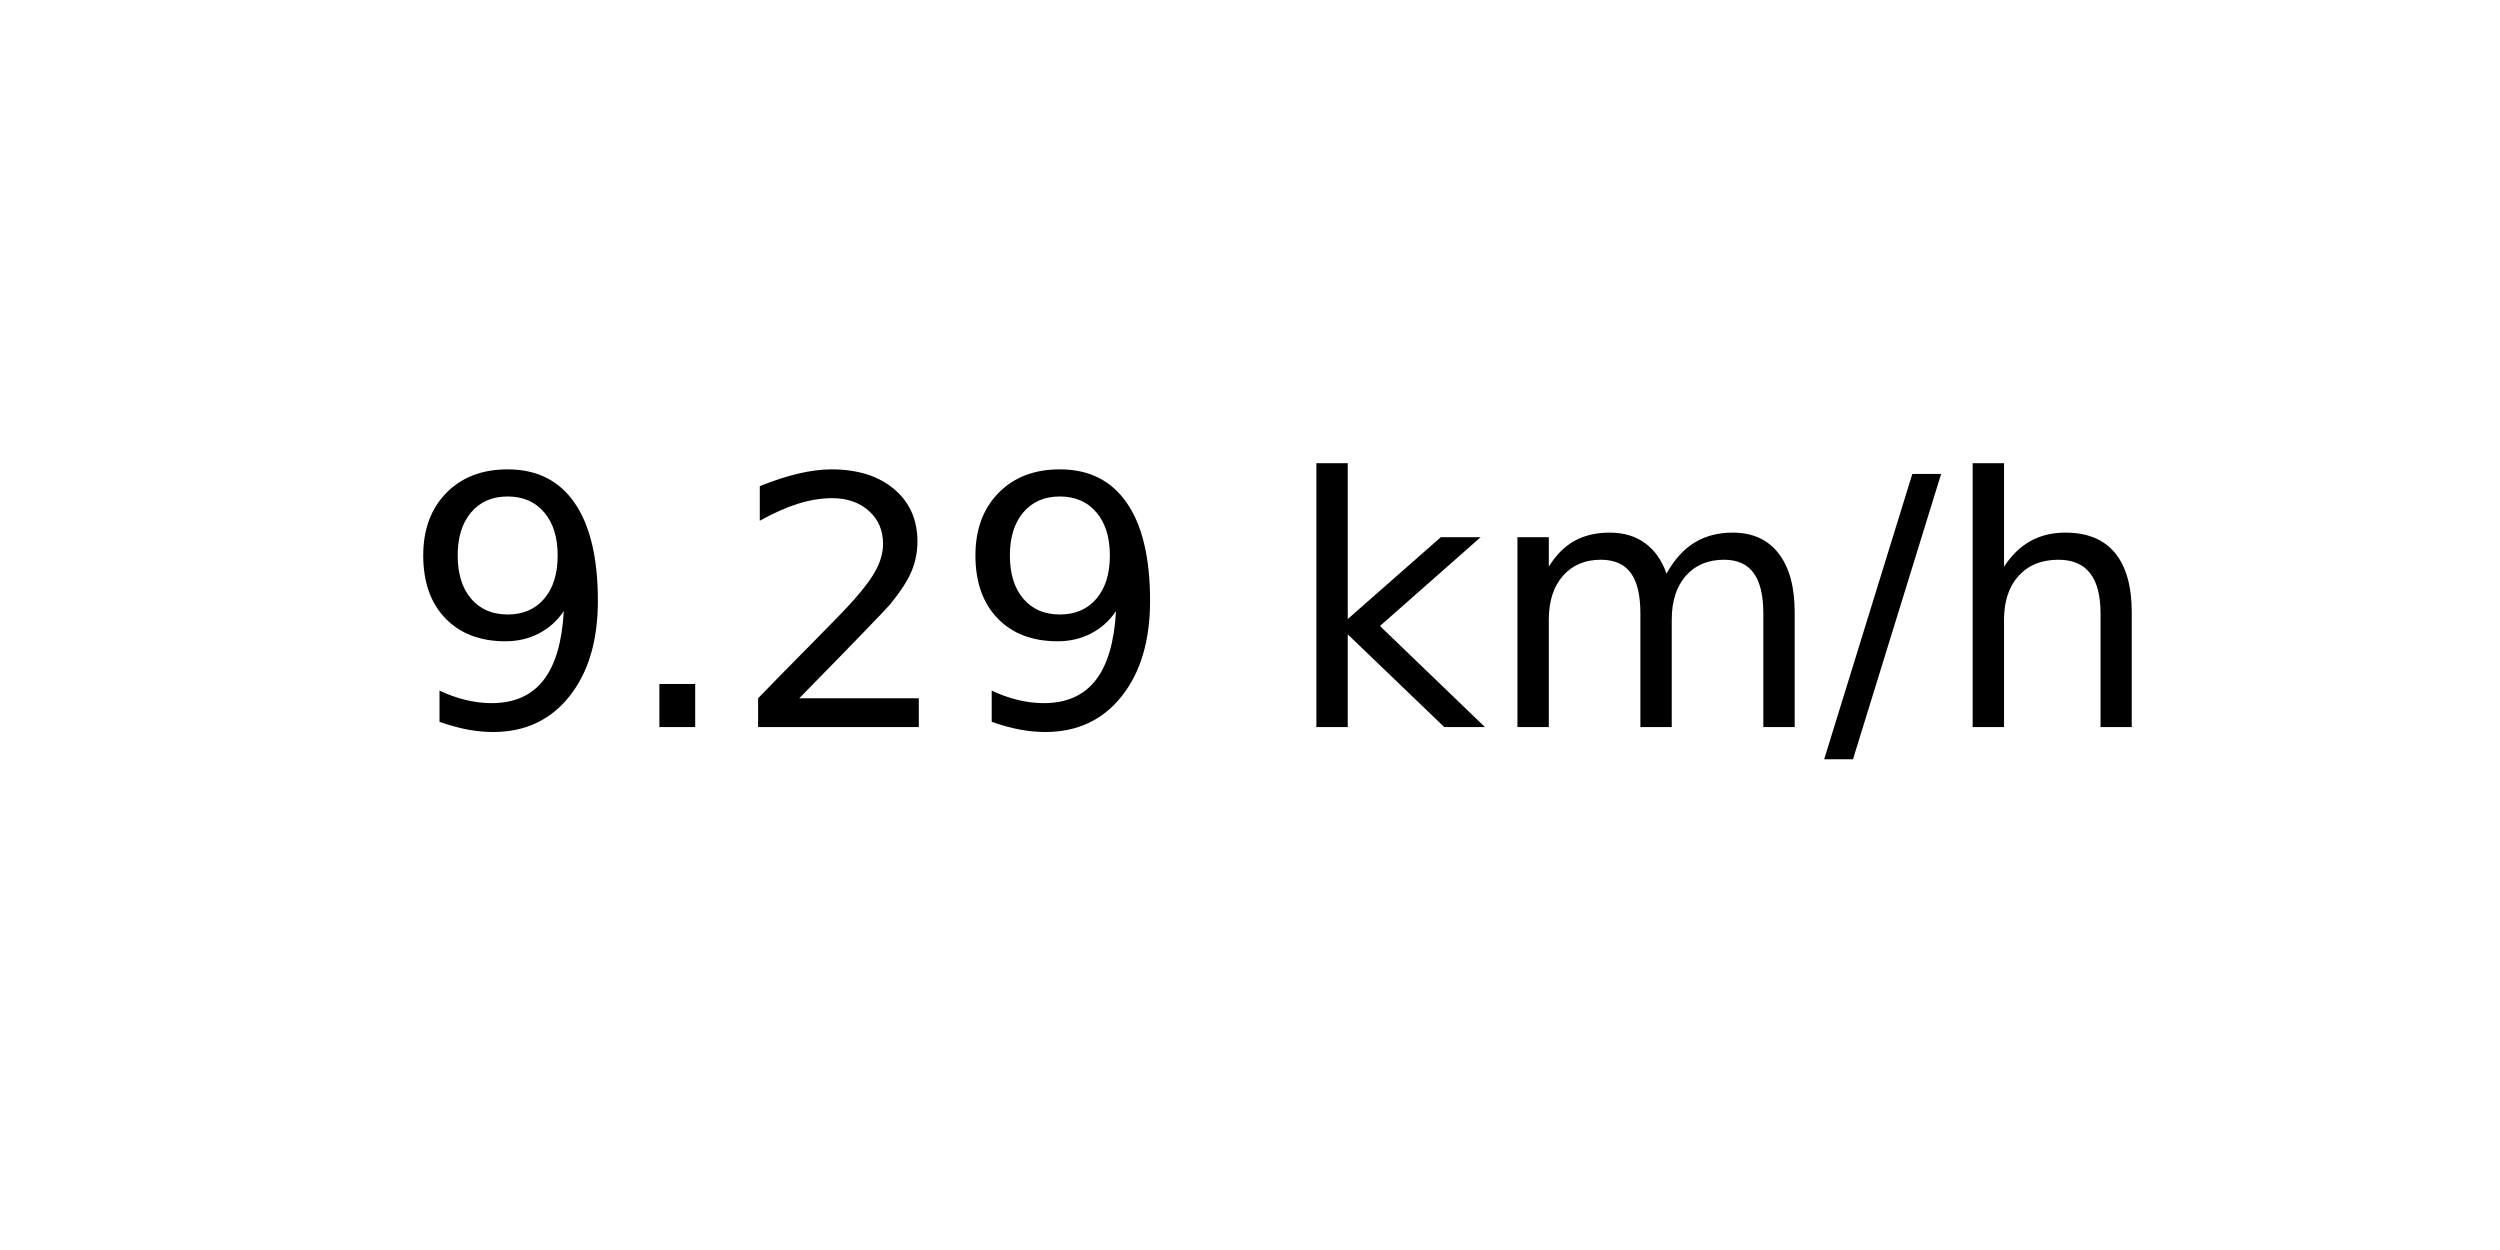
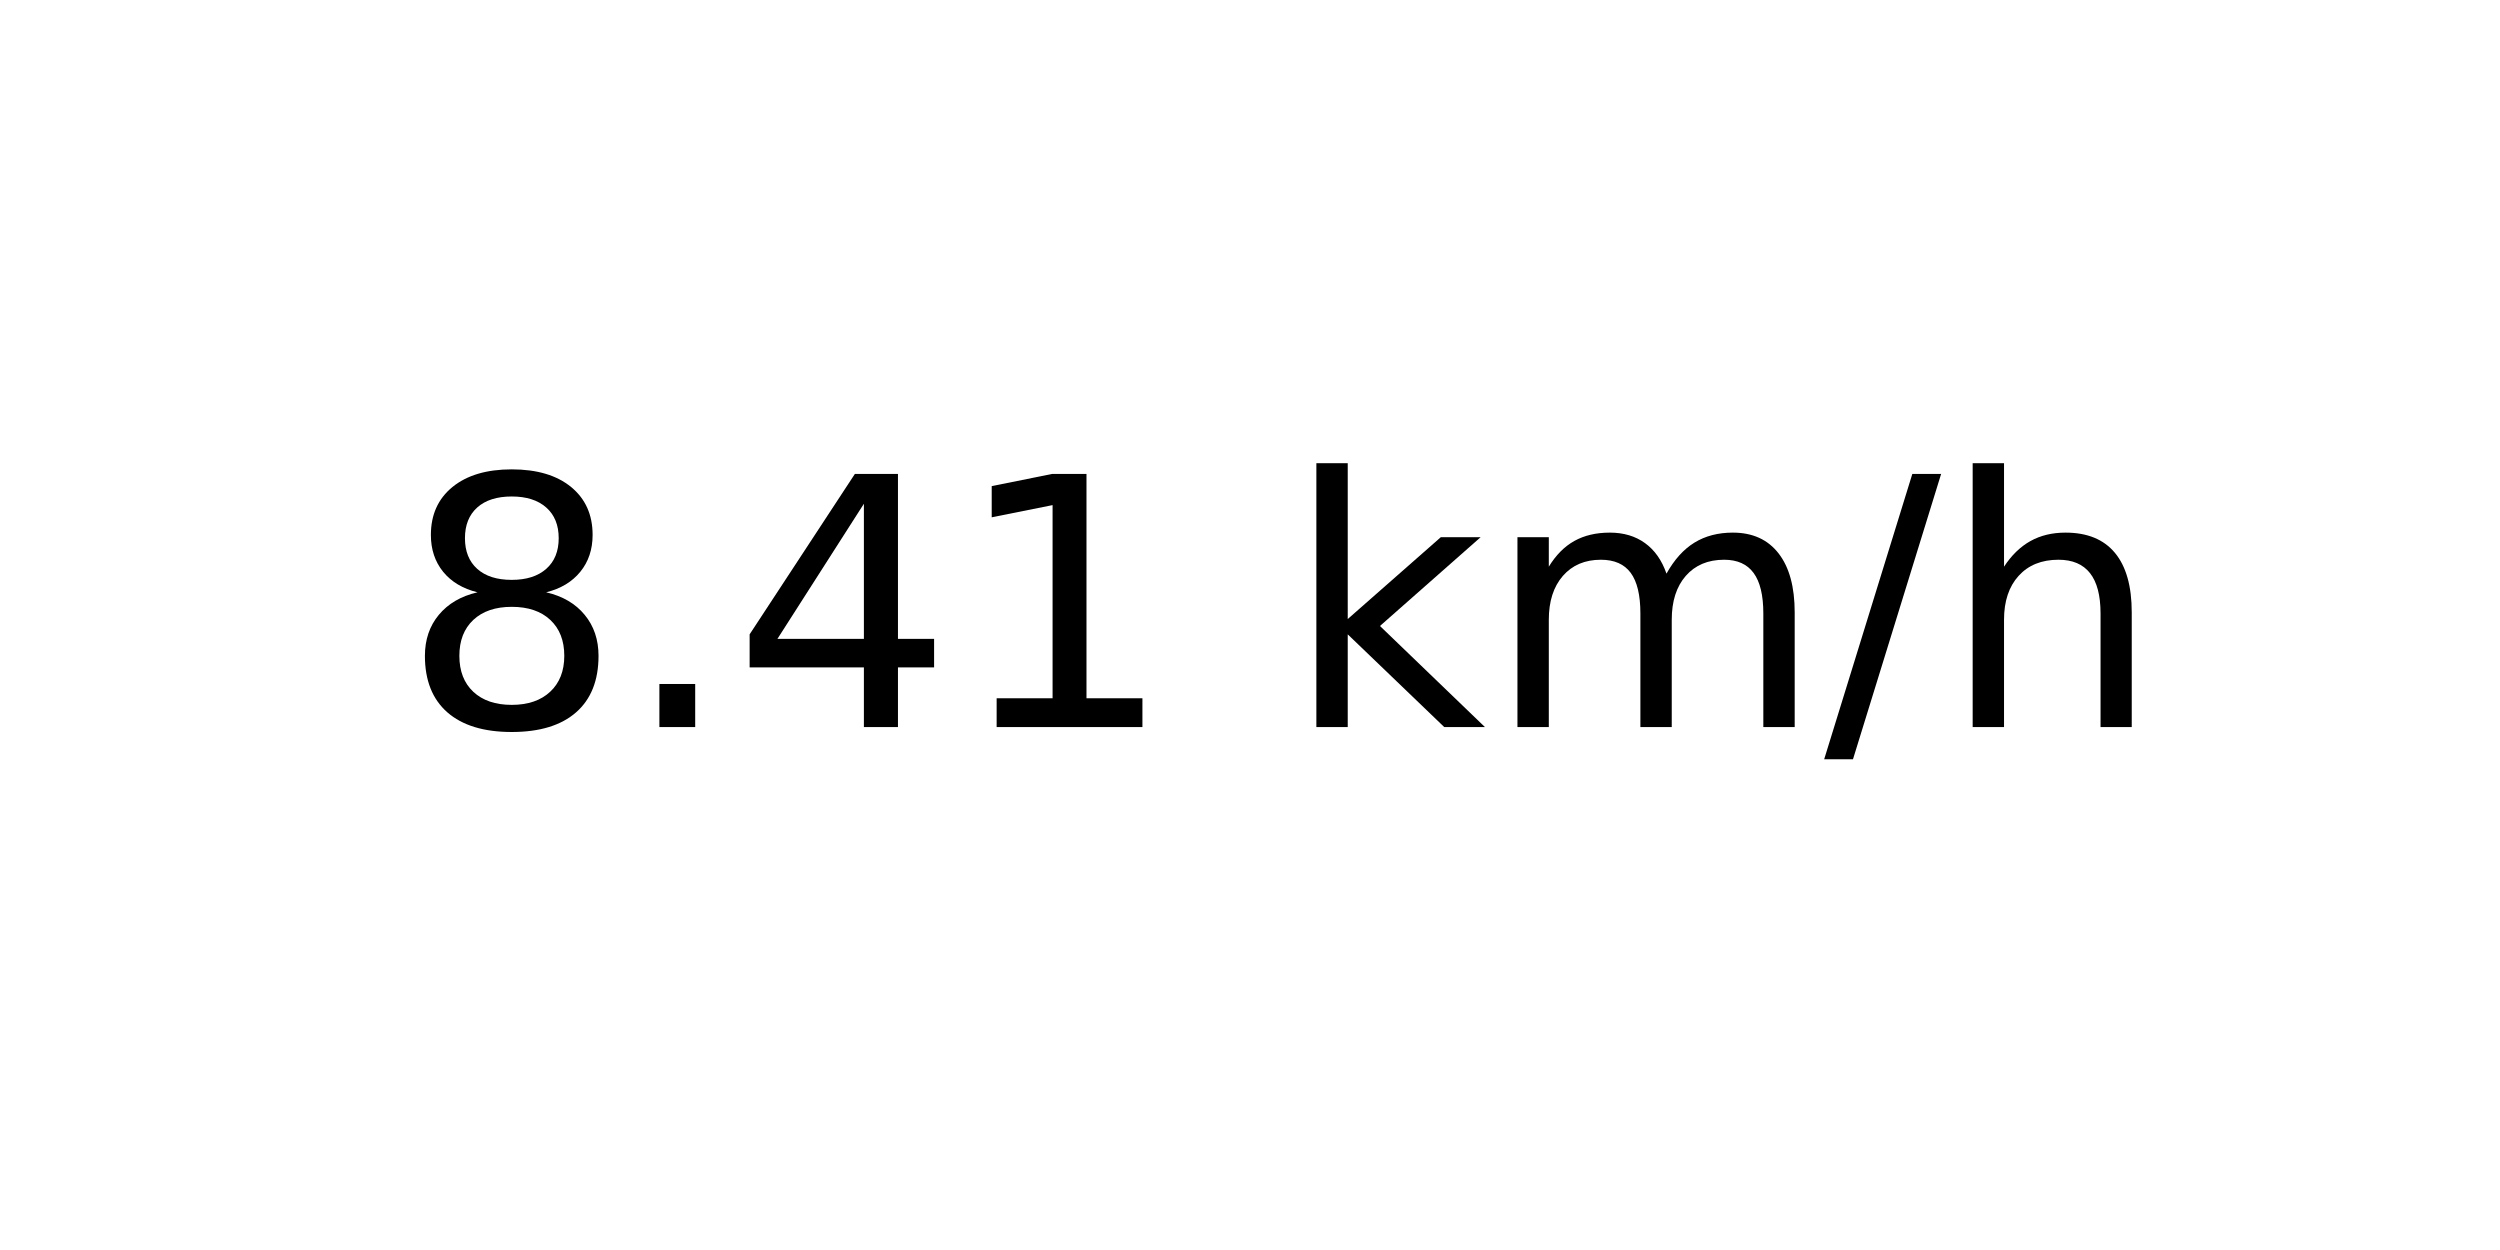
<svg xmlns="http://www.w3.org/2000/svg" xmlns:xlink="http://www.w3.org/1999/xlink" width="72pt" height="36pt" viewBox="0 0 72 36" version="1.1">
  <defs>
    <style type="text/css">*{stroke-linejoin: round; stroke-linecap: butt}</style>
  </defs>
  <g id="figure_1">
    <g id="axes_1">
      <g id="text_1">
        <g transform="translate(11.55937 20.93937) scale(0.1 -0.1)">
          <defs>
-             <path id="DejaVuSans-39" d="M 703 97  L 703 672  Q 941 559 1184 500  Q 1428 441 1663 441  Q 2288 441 2617 861  Q 2947 1281 2994 2138  Q 2813 1869 2534 1725  Q 2256 1581 1919 1581  Q 1219 1581 811 2004  Q 403 2428 403 3163  Q 403 3881 828 4315  Q 1253 4750 1959 4750  Q 2769 4750 3195 4129  Q 3622 3509 3622 2328  Q 3622 1225 3098 567  Q 2575 -91 1691 -91  Q 1453 -91 1209 -44  Q 966 3 703 97  z M 1959 2075  Q 2384 2075 2632 2365  Q 2881 2656 2881 3163  Q 2881 3666 2632 3958  Q 2384 4250 1959 4250  Q 1534 4250 1286 3958  Q 1038 3666 1038 3163  Q 1038 2656 1286 2365  Q 1534 2075 1959 2075  z " transform="scale(0.015625)" />
+             <path id="DejaVuSans-38" d="M 2034 2216  Q 1584 2216 1326 1975  Q 1069 1734 1069 1313  Q 1069 891 1326 650  Q 1584 409 2034 409  Q 2484 409 2743 651  Q 3003 894 3003 1313  Q 3003 1734 2745 1975  Q 2488 2216 2034 2216  z M 1403 2484  Q 997 2584 770 2862  Q 544 3141 544 3541  Q 544 4100 942 4425  Q 1341 4750 2034 4750  Q 2731 4750 3128 4425  Q 3525 4100 3525 3541  Q 3525 3141 3298 2862  Q 3072 2584 2669 2484  Q 3125 2378 3379 2068  Q 3634 1759 3634 1313  Q 3634 634 3220 271  Q 2806 -91 2034 -91  Q 1263 -91 848 271  Q 434 634 434 1313  Q 434 1759 690 2068  Q 947 2378 1403 2484  z M 1172 3481  Q 1172 3119 1398 2916  Q 1625 2713 2034 2713  Q 2441 2713 2670 2916  Q 2900 3119 2900 3481  Q 2900 3844 2670 4047  Q 2441 4250 2034 4250  Q 1625 4250 1398 4047  Q 1172 3844 1172 3481  z " transform="scale(0.015625)" />
            <path id="DejaVuSans-2e" d="M 684 794  L 1344 794  L 1344 0  L 684 0  L 684 794  z " transform="scale(0.015625)" />
-             <path id="DejaVuSans-32" d="M 1228 531  L 3431 531  L 3431 0  L 469 0  L 469 531  Q 828 903 1448 1529  Q 2069 2156 2228 2338  Q 2531 2678 2651 2914  Q 2772 3150 2772 3378  Q 2772 3750 2511 3984  Q 2250 4219 1831 4219  Q 1534 4219 1204 4116  Q 875 4013 500 3803  L 500 4441  Q 881 4594 1212 4672  Q 1544 4750 1819 4750  Q 2544 4750 2975 4387  Q 3406 4025 3406 3419  Q 3406 3131 3298 2873  Q 3191 2616 2906 2266  Q 2828 2175 2409 1742  Q 1991 1309 1228 531  z " transform="scale(0.015625)" />
+             <path id="DejaVuSans-34" d="M 2419 4116  L 825 1625  L 2419 1625  L 2419 4116  z M 2253 4666  L 3047 4666  L 3047 1625  L 3713 1625  L 3713 1100  L 3047 1100  L 3047 0  L 2419 0  L 2419 1100  L 313 1100  L 313 1709  L 2253 4666  z " transform="scale(0.015625)" />
+             <path id="DejaVuSans-31" d="M 794 531  L 1825 531  L 1825 4091  L 703 3866  L 703 4441  L 1819 4666  L 2450 4666  L 2450 531  L 3481 531  L 3481 0  L 794 0  L 794 531  z " transform="scale(0.015625)" />
            <path id="DejaVuSans-20" transform="scale(0.015625)" />
            <path id="DejaVuSans-6b" d="M 581 4863  L 1159 4863  L 1159 1991  L 2875 3500  L 3609 3500  L 1753 1863  L 3688 0  L 2938 0  L 1159 1709  L 1159 0  L 581 0  L 581 4863  z " transform="scale(0.015625)" />
            <path id="DejaVuSans-6d" d="M 3328 2828  Q 3544 3216 3844 3400  Q 4144 3584 4550 3584  Q 5097 3584 5394 3201  Q 5691 2819 5691 2113  L 5691 0  L 5113 0  L 5113 2094  Q 5113 2597 4934 2840  Q 4756 3084 4391 3084  Q 3944 3084 3684 2787  Q 3425 2491 3425 1978  L 3425 0  L 2847 0  L 2847 2094  Q 2847 2600 2669 2842  Q 2491 3084 2119 3084  Q 1678 3084 1418 2786  Q 1159 2488 1159 1978  L 1159 0  L 581 0  L 581 3500  L 1159 3500  L 1159 2956  Q 1356 3278 1631 3431  Q 1906 3584 2284 3584  Q 2666 3584 2933 3390  Q 3200 3197 3328 2828  z " transform="scale(0.015625)" />
            <path id="DejaVuSans-2f" d="M 1625 4666  L 2156 4666  L 531 -594  L 0 -594  L 1625 4666  z " transform="scale(0.015625)" />
            <path id="DejaVuSans-68" d="M 3513 2113  L 3513 0  L 2938 0  L 2938 2094  Q 2938 2591 2744 2837  Q 2550 3084 2163 3084  Q 1697 3084 1428 2787  Q 1159 2491 1159 1978  L 1159 0  L 581 0  L 581 4863  L 1159 4863  L 1159 2956  Q 1366 3272 1645 3428  Q 1925 3584 2291 3584  Q 2894 3584 3203 3211  Q 3513 2838 3513 2113  z " transform="scale(0.015625)" />
          </defs>
-           <use xlink:href="#DejaVuSans-39" />
+           <use xlink:href="#DejaVuSans-38" />
          <use xlink:href="#DejaVuSans-2e" x="63.623" />
-           <use xlink:href="#DejaVuSans-32" x="95.41" />
-           <use xlink:href="#DejaVuSans-39" x="159.033" />
+           <use xlink:href="#DejaVuSans-34" x="95.41" />
+           <use xlink:href="#DejaVuSans-31" x="159.033" />
          <use xlink:href="#DejaVuSans-20" x="222.656" />
          <use xlink:href="#DejaVuSans-6b" x="254.443" />
          <use xlink:href="#DejaVuSans-6d" x="312.354" />
          <use xlink:href="#DejaVuSans-2f" x="409.766" />
          <use xlink:href="#DejaVuSans-68" x="443.457" />
        </g>
      </g>
    </g>
  </g>
</svg>
